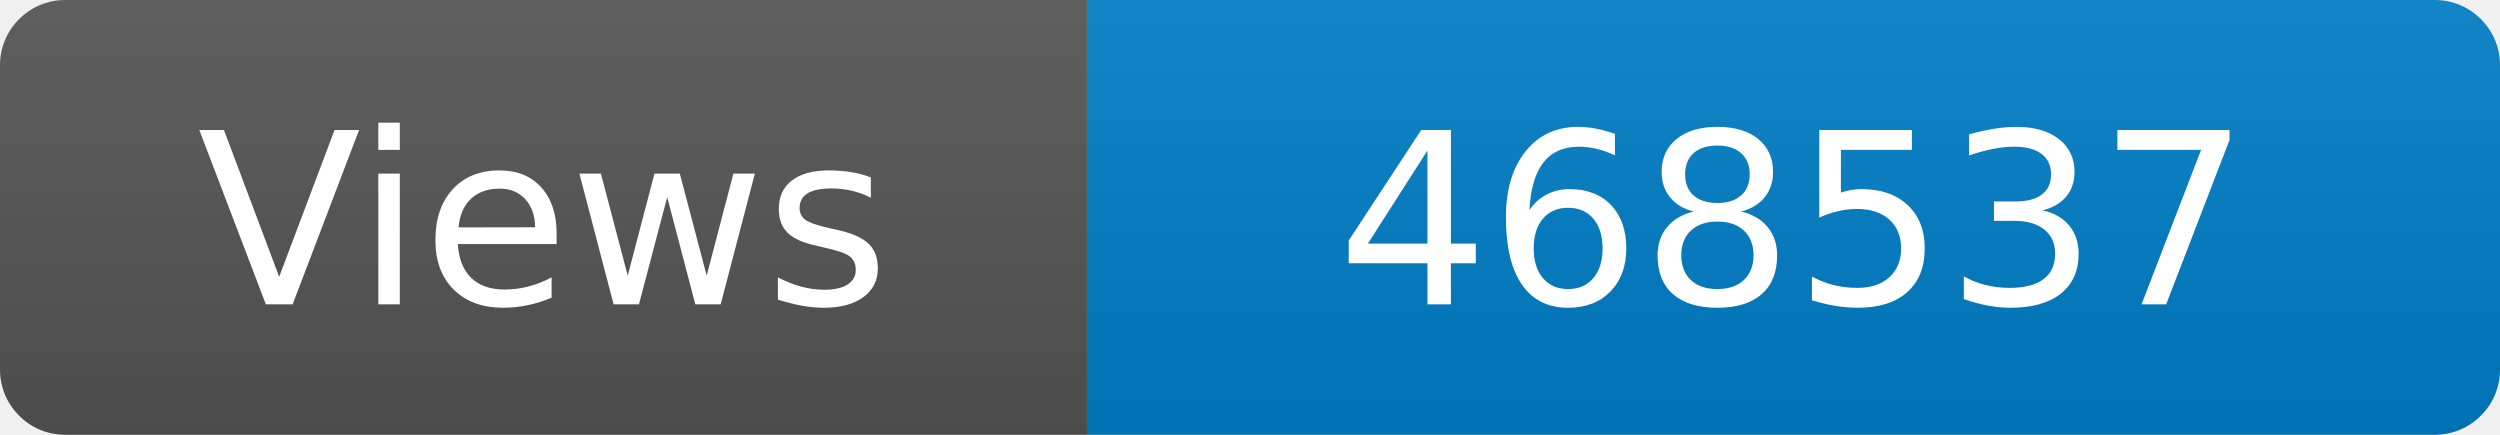
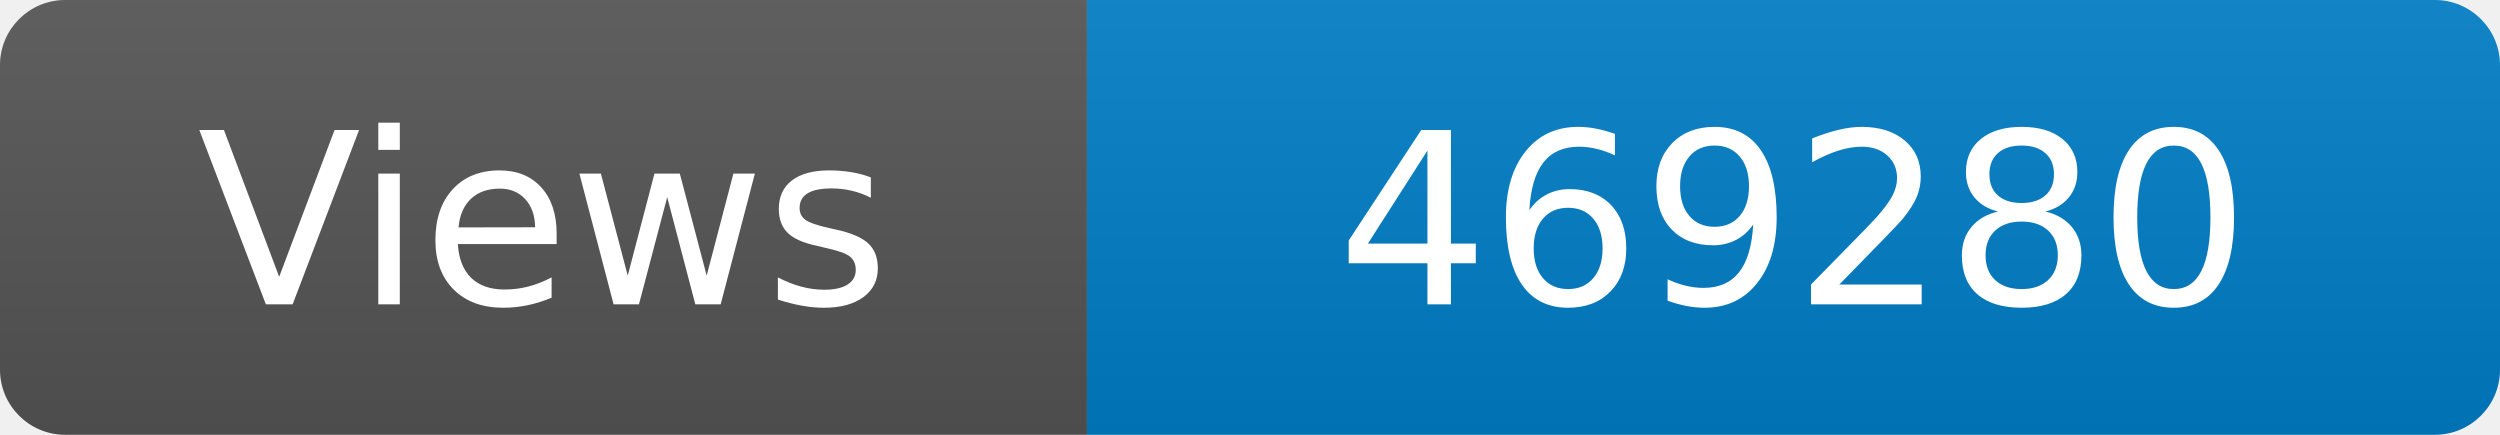
<svg xmlns="http://www.w3.org/2000/svg" width="115" height="20" role="img" aria-label="Maintained?: yes">
  <linearGradient id="s" x2="0" y2="100%">
    <stop offset="0" stop-color="#bbb" stop-opacity=".1" />
    <stop offset="1" stop-opacity=".1" />
  </linearGradient>
  <clipPath id="r">
    <rect width="115" height="20" rx="3" fill="#fff" />
  </clipPath>
  <g clip-path="url(#r)">
    <rect width="50" height="20" fill="#555" />
    <rect x="50" width="160" height="20" fill="#007ec6" />
    <rect width="115" height="20" fill="url(#s)" />
  </g>
  <g fill="#fff" text-anchor="middle" font-family="Verdana,Geneva,DejaVu Sans,sans-serif" font-size="110">
    <text x="250" y="140" transform="scale(.1)" fill="#fff">Views</text>
-     <text x="825" y="140" transform="scale(.1)" fill="#fff">468537</text>
+     <text x="825" y="140" transform="scale(.1)" fill="#fff">469280</text>
  </g>
</svg>
